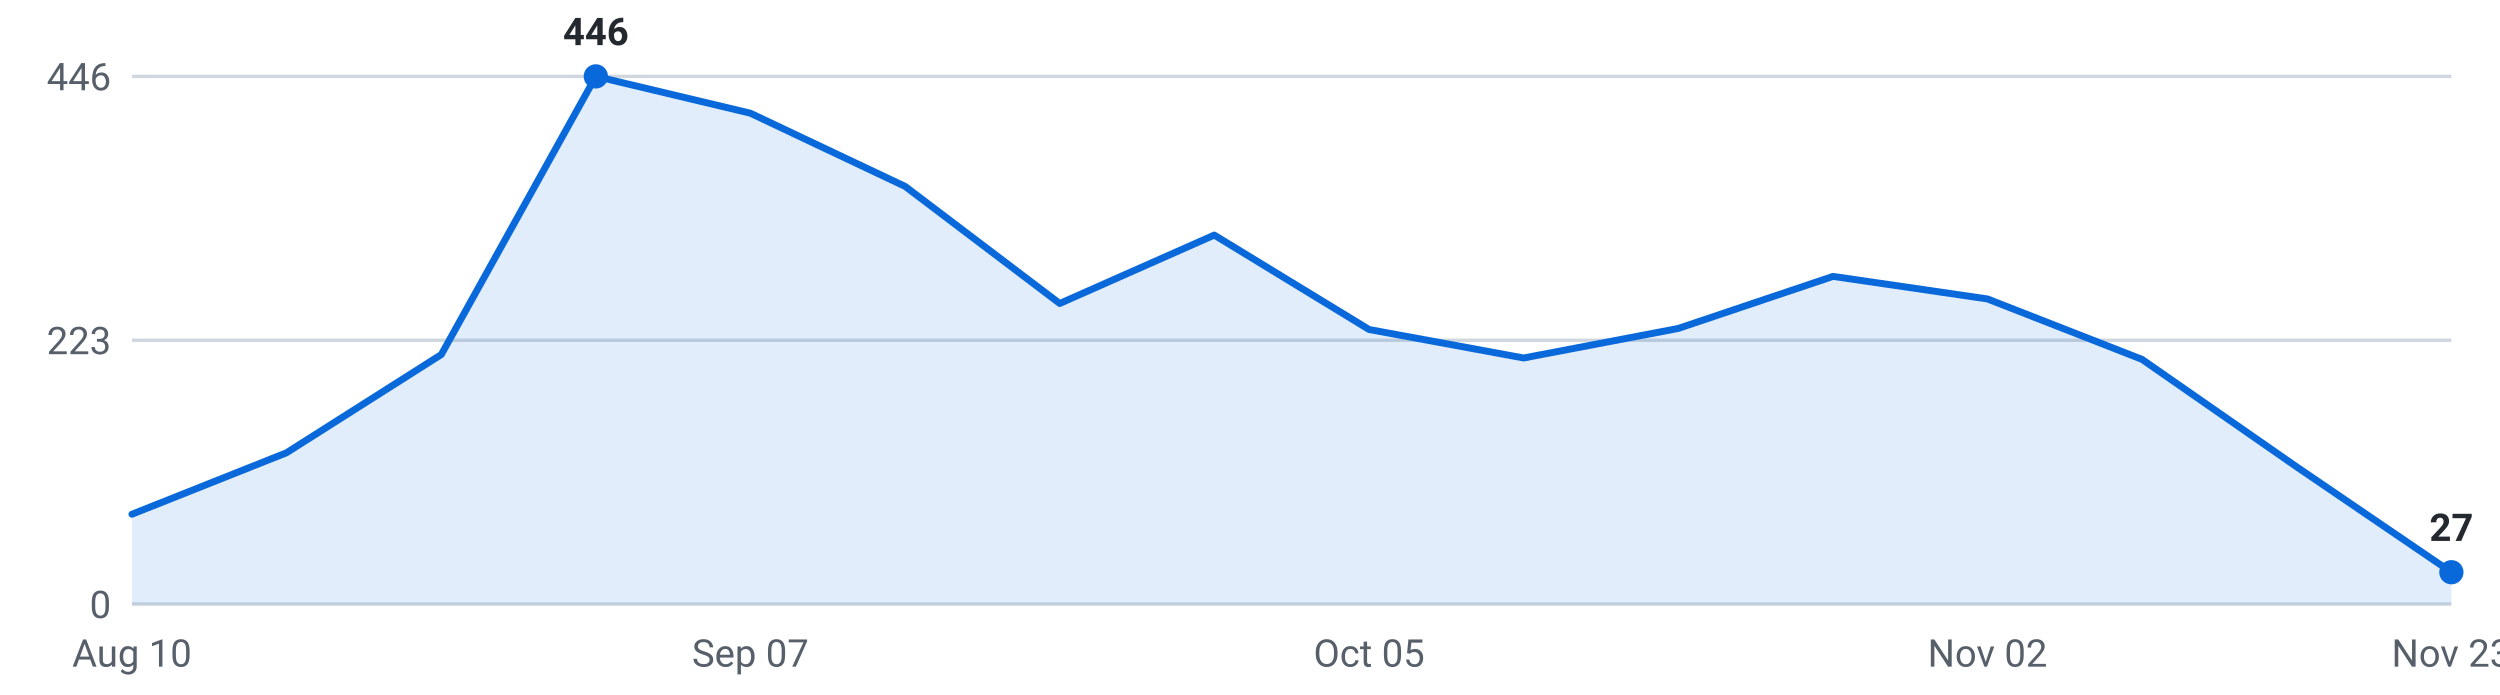
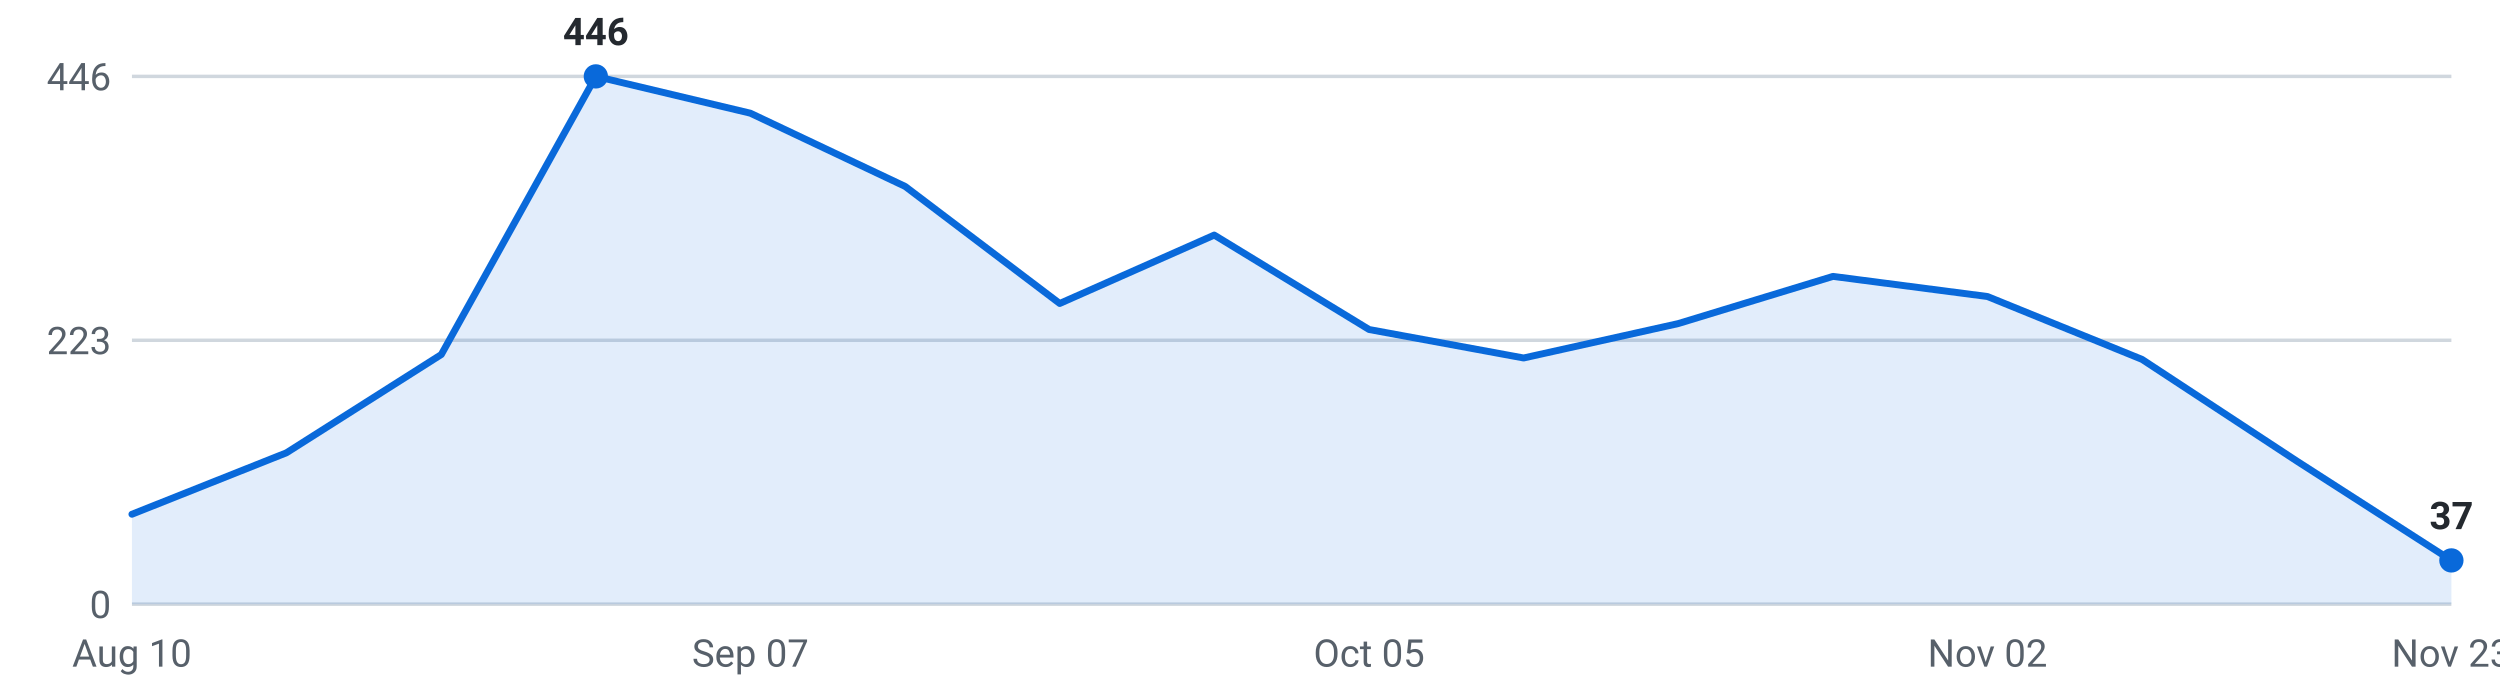
<svg xmlns="http://www.w3.org/2000/svg" viewBox="0 0 720 200" width="720" height="200" role="img" aria-label="Internships posted per week, last 16 weeks">
  <g font-family="-apple-system,Segoe UI,Roboto,sans-serif" font-size="11">
    <line x1="38" y1="174.0" x2="706" y2="174.0" stroke="#d0d7de" stroke-width="1" />
    <text x="32" y="178.0" text-anchor="end" fill="#57606a">0</text>
    <line x1="38" y1="98.0" x2="706" y2="98.0" stroke="#d0d7de" stroke-width="1" />
    <text x="32" y="102.0" text-anchor="end" fill="#57606a">223</text>
    <line x1="38" y1="22.0" x2="706" y2="22.0" stroke="#d0d7de" stroke-width="1" />
    <text x="32" y="26.0" text-anchor="end" fill="#57606a">446</text>
-     <path d="M38.0,174 L38.0,148.1 L82.5,130.4 L127.1,102.1 L171.6,22.0 L216.1,32.6 L260.7,53.7 L305.2,87.4 L349.7,67.7 L394.3,94.9 L438.8,103.1 L483.3,94.6 L527.9,79.6 L572.4,86.1 L616.9,103.5 L661.5,134.5 L706.0,164.8 L706.0,174 Z" fill="#0969da" fill-opacity="0.12" />
-     <polyline points="38.0,148.1 82.5,130.4 127.1,102.1 171.6,22.0 216.1,32.6 260.7,53.7 305.2,87.4 349.7,67.7 394.3,94.9 438.8,103.1 483.3,94.6 527.9,79.6 572.4,86.1 616.9,103.5 661.5,134.5 706.0,164.8" fill="none" stroke="#0969da" stroke-width="2" stroke-linejoin="round" stroke-linecap="round" />
+     <path d="M38.0,174 L38.0,148.1 L82.5,130.4 L127.1,102.1 L171.6,22.0 L216.1,32.6 L260.7,53.7 L305.2,87.4 L349.7,67.7 L394.3,94.9 L438.8,103.1 L483.3,93.2 L527.9,79.6 L572.4,85.4 L616.9,103.5 L661.5,132.8 L706.0,161.4 L706.0,174 Z" fill="#0969da" fill-opacity="0.12" />
+     <polyline points="38.0,148.1 82.5,130.4 127.1,102.1 171.6,22.0 216.1,32.6 260.7,53.7 305.2,87.4 349.7,67.7 394.3,94.9 438.8,103.1 483.3,93.2 527.9,79.6 572.4,85.4 616.9,103.5 661.5,132.8 706.0,161.4" fill="none" stroke="#0969da" stroke-width="2" stroke-linejoin="round" stroke-linecap="round" />
    <circle cx="171.6" cy="22.0" r="3.5" fill="#0969da" />
    <text x="171.6" y="13.0" text-anchor="middle" fill="#24292f" font-weight="600">446</text>
-     <circle cx="706.0" cy="164.8" r="3.5" fill="#0969da" />
-     <text x="706.0" y="155.8" text-anchor="middle" fill="#24292f" font-weight="600">27</text>
+     <circle cx="706.0" cy="161.4" r="3.5" fill="#0969da" />
+     <text x="706.0" y="152.4" text-anchor="middle" fill="#24292f" font-weight="600">37</text>
    <text x="38.0" y="192" text-anchor="middle" fill="#57606a">Aug 10</text>
    <text x="216.1" y="192" text-anchor="middle" fill="#57606a">Sep 07</text>
    <text x="394.3" y="192" text-anchor="middle" fill="#57606a">Oct 05</text>
    <text x="572.4" y="192" text-anchor="middle" fill="#57606a">Nov 02</text>
    <text x="706.0" y="192" text-anchor="middle" fill="#57606a">Nov 23</text>
  </g>
</svg>
